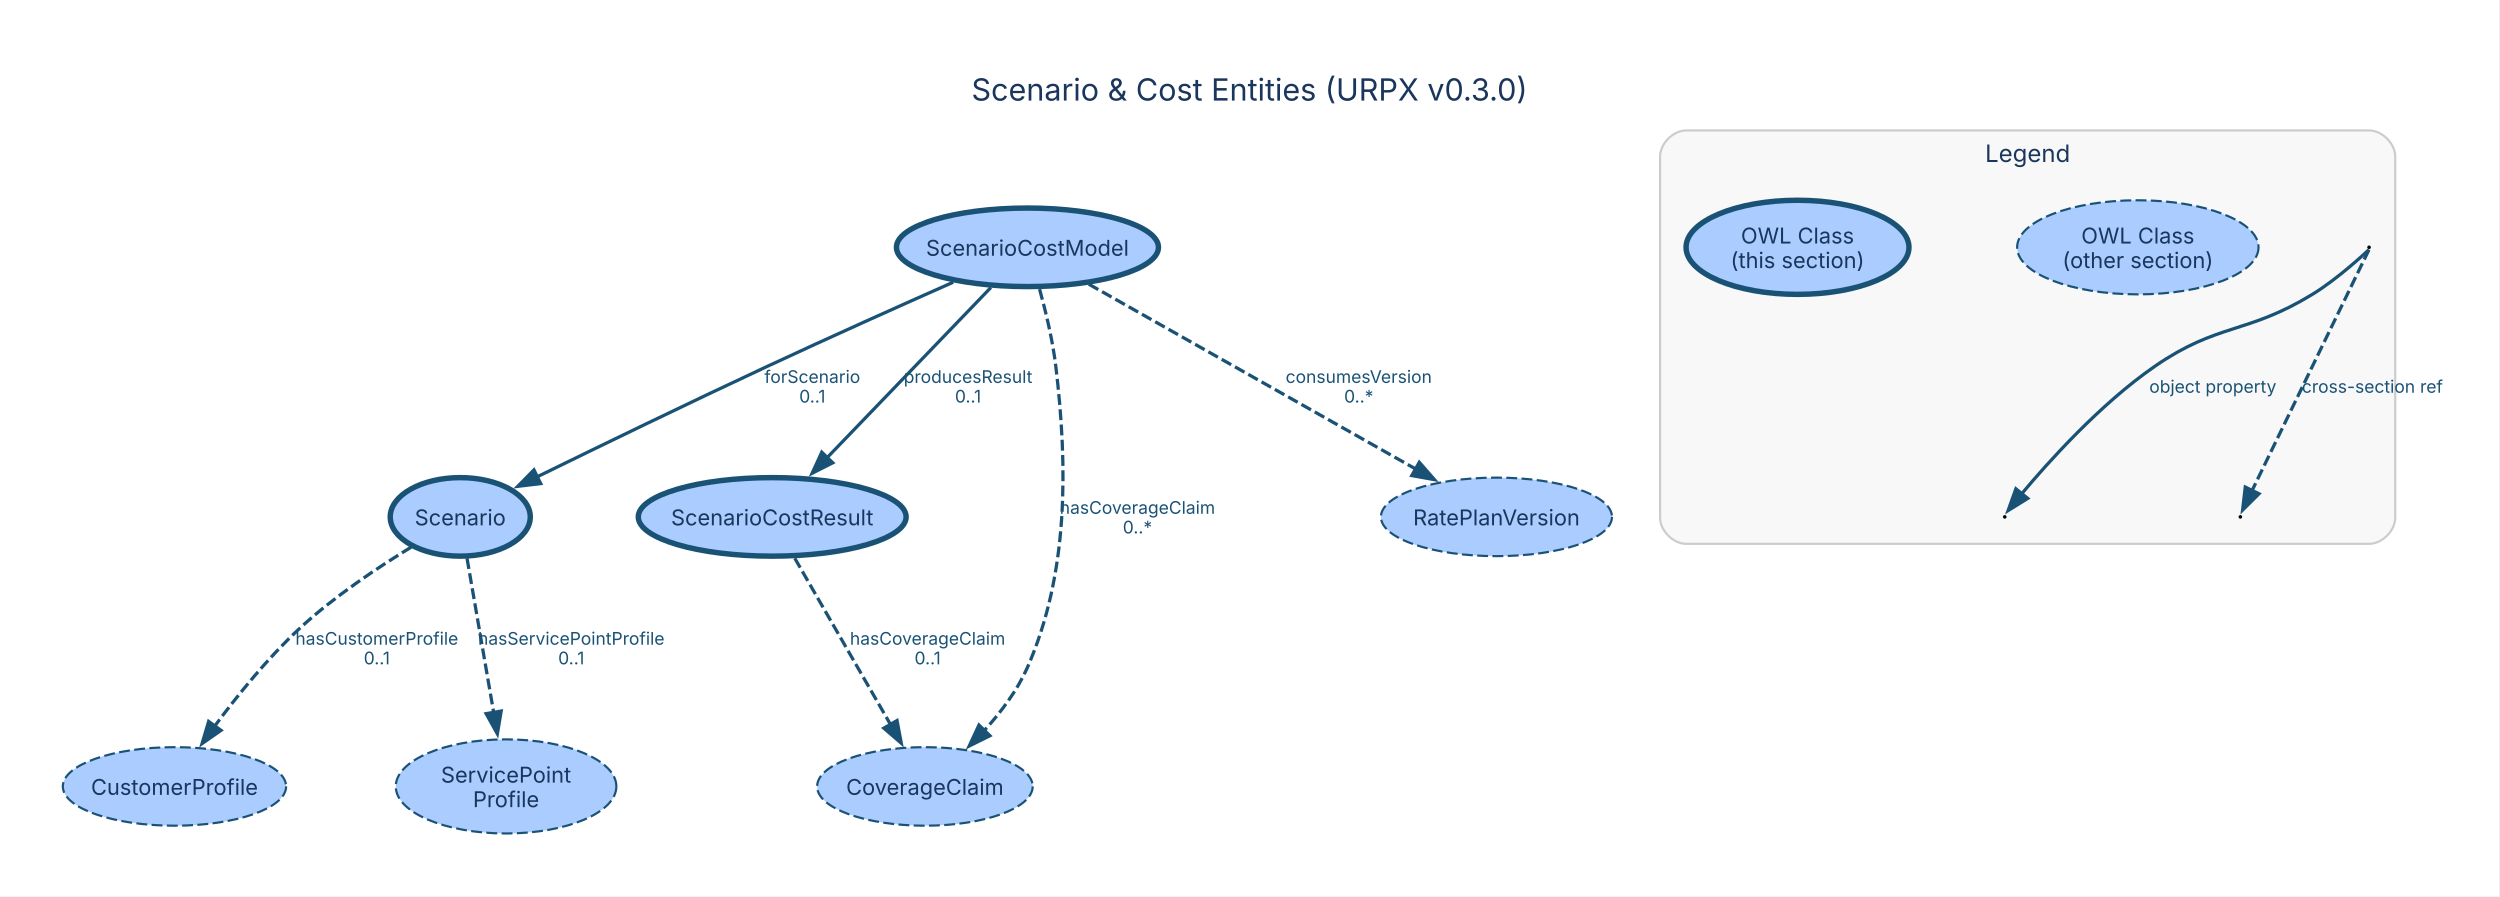
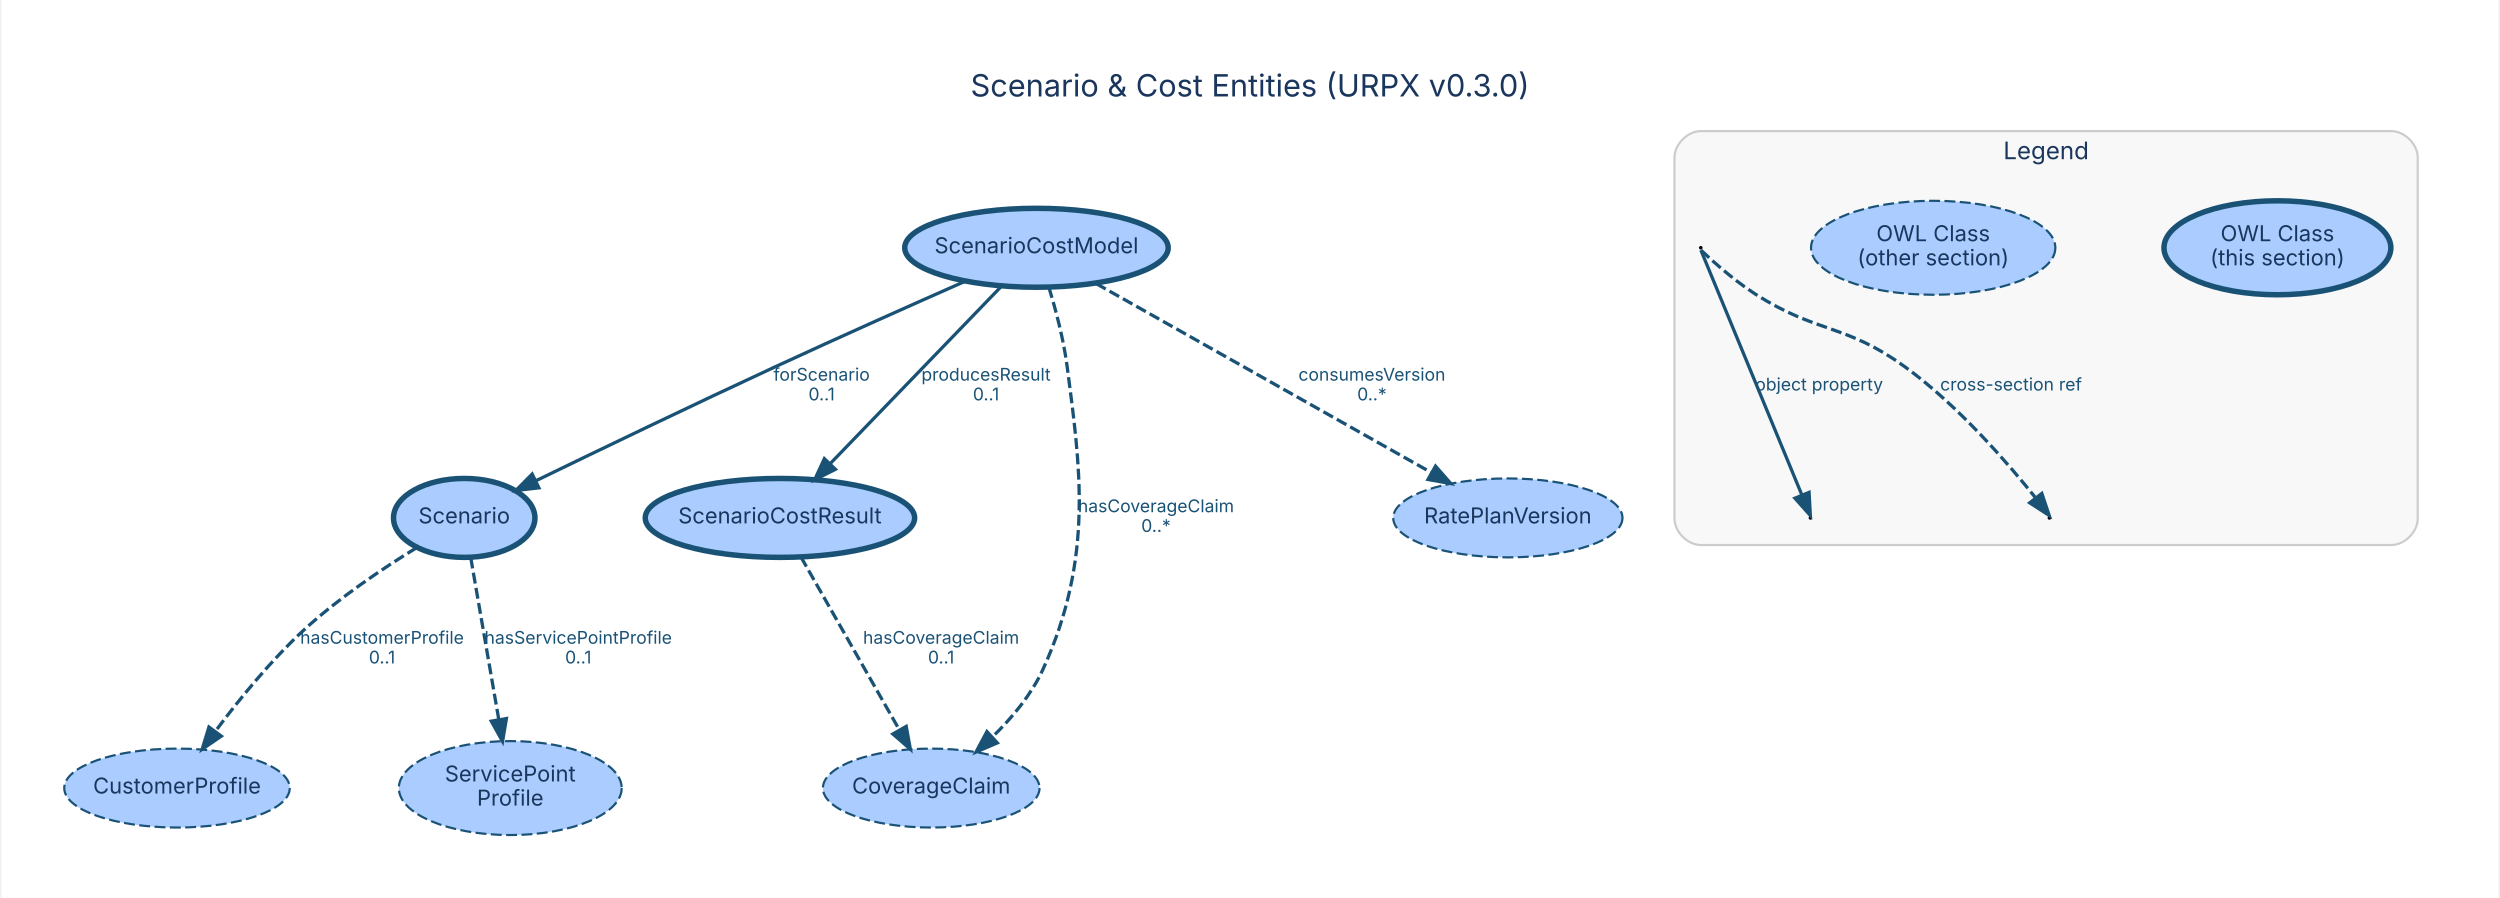
- <svg xmlns="http://www.w3.org/2000/svg" width="1146pt" height="411pt" viewBox="0.00 0.00 1146.00 411.00">
-   <g id="graph0" class="graph" transform="scale(1 1) rotate(0) translate(28.8 382.07)">
-     <polygon fill="white" stroke="none" points="-28.8,28.8 -28.8,-382.07 1116.75,-382.07 1116.75,28.8 -28.8,28.8" />
-     <text xml:space="preserve" text-anchor="middle" x="543.98" y="-335.97" font-family="Inter, Helvetica, Arial, sans-serif" font-size="14.00" fill="#1a365d">Scenario &amp; Cost Entities (URPX v0.3.0)</text>
+ <svg xmlns="http://www.w3.org/2000/svg" width="1139pt" height="409pt" viewBox="0.00 0.00 1138.81 409.45">
+   <g id="graph0" class="graph" transform="scale(1 1) rotate(0) translate(28.8 380.65)">
+     <polygon fill="white" stroke="transparent" points="-28.8,28.8 -28.8,-380.65 1110.01,-380.65 1110.01,28.8 -28.8,28.8" />
+     <text text-anchor="middle" x="540.61" y="-336.65" font-family="Inter, Helvetica, Arial, sans-serif" font-size="14.00" fill="#1a365d">Scenario &amp; Cost Entities (URPX v0.3.0)</text>
    <g id="clust2" class="cluster">
-       <path fill="#f8f8f8" stroke="#cccccc" d="M744.18,-132.77C744.18,-132.77 1057.18,-132.77 1057.18,-132.77 1063.18,-132.77 1069.18,-138.77 1069.18,-144.77 1069.18,-144.77 1069.18,-310.27 1069.18,-310.27 1069.18,-316.27 1063.18,-322.27 1057.18,-322.27 1057.18,-322.27 744.18,-322.27 744.18,-322.27 738.18,-322.27 732.18,-316.27 732.18,-310.27 732.18,-310.27 732.18,-144.77 732.18,-144.77 732.18,-138.77 738.18,-132.77 744.18,-132.77" />
-       <text xml:space="preserve" text-anchor="middle" x="900.68" y="-307.82" font-family="Inter, Helvetica, Arial, sans-serif" font-size="11.00" fill="#1a365d">Legend</text>
+       <path fill="#f8f8f8" stroke="#cccccc" d="M746.21,-132.07C746.21,-132.07 1061.21,-132.07 1061.21,-132.07 1067.21,-132.07 1073.21,-138.07 1073.21,-144.07 1073.21,-144.07 1073.21,-308.85 1073.21,-308.85 1073.21,-314.85 1067.21,-320.85 1061.21,-320.85 1061.21,-320.85 746.21,-320.85 746.21,-320.85 740.21,-320.85 734.21,-314.85 734.21,-308.85 734.21,-308.85 734.21,-144.07 734.21,-144.07 734.21,-138.07 740.21,-132.07 746.21,-132.07" />
+       <text text-anchor="middle" x="903.71" y="-308.05" font-family="Inter, Helvetica, Arial, sans-serif" font-size="11.00" fill="#1a365d">Legend</text>
    </g>
    <g id="node1" class="node">
-       <ellipse fill="#aaccff" stroke="#1a5276" stroke-width="2.5" cx="182.18" cy="-145.13" rx="32.1" ry="18" />
-       <text xml:space="preserve" text-anchor="middle" x="182.18" y="-141.26" font-family="Inter, Helvetica, Arial, sans-serif" font-size="10.00" fill="#1a365d">Scenario</text>
+       <ellipse fill="#aaccff" stroke="#1a5276" stroke-width="2.5" cx="182.21" cy="-144.43" rx="32.25" ry="18" />
+       <text text-anchor="middle" x="182.21" y="-141.93" font-family="Inter, Helvetica, Arial, sans-serif" font-size="10.00" fill="#1a365d">Scenario</text>
    </g>
    <g id="node5" class="node">
-       <ellipse fill="#aaccff" stroke="#1a5276" stroke-dasharray="5,2" cx="51.18" cy="-21.57" rx="51.18" ry="18" />
-       <text xml:space="preserve" text-anchor="middle" x="51.18" y="-17.69" font-family="Inter, Helvetica, Arial, sans-serif" font-size="10.00" fill="#1a365d">CustomerProfile</text>
+       <ellipse fill="#aaccff" stroke="#1a5276" stroke-dasharray="5,2" cx="51.21" cy="-21.21" rx="51.43" ry="18" />
+       <text text-anchor="middle" x="51.21" y="-18.71" font-family="Inter, Helvetica, Arial, sans-serif" font-size="10.00" fill="#1a365d">CustomerProfile</text>
    </g>
    <g id="edge1" class="edge">
-       <path fill="none" stroke="#1a5276" stroke-width="1.5" stroke-dasharray="5,2" d="M159.7,-131.27C144.46,-121.98 124.33,-108.58 108.68,-94.13 94.08,-80.65 80.06,-63.31 69.51,-49.08" />
-       <polygon fill="#1a5276" stroke="#1a5276" stroke-width="1.5" points="72.52,-47.27 63.82,-41.21 66.84,-51.36 72.52,-47.27" />
-       <text xml:space="preserve" text-anchor="middle" x="143.93" y="-86.53" font-family="Inter, Helvetica, Arial, sans-serif" font-size="8.00" fill="#1a5276">hasCustomerProfile</text>
-       <text xml:space="preserve" text-anchor="middle" x="143.93" y="-77.53" font-family="Inter, Helvetica, Arial, sans-serif" font-size="8.00" fill="#1a5276">0..1</text>
+       <path fill="none" stroke="#1a5276" stroke-width="1.5" stroke-dasharray="5,2" d="M160.58,-130.9C145.39,-121.58 125.04,-107.99 109.21,-93.43 94.15,-79.57 79.61,-61.7 68.86,-47.33" />
+       <polygon fill="#1a5276" stroke="#1a5276" stroke-width="1.5" points="71.42,-44.9 62.68,-38.91 65.77,-49.04 71.42,-44.9" />
+       <text text-anchor="middle" x="144.71" y="-87.03" font-family="Inter, Helvetica, Arial, sans-serif" font-size="8.00" fill="#1a5276">hasCustomerProfile</text>
+       <text text-anchor="middle" x="144.71" y="-78.03" font-family="Inter, Helvetica, Arial, sans-serif" font-size="8.00" fill="#1a5276">0..1</text>
    </g>
    <g id="node7" class="node">
-       <ellipse fill="#aaccff" stroke="#1a5276" stroke-dasharray="5,2" cx="203.18" cy="-21.57" rx="50.56" ry="21.57" />
-       <text xml:space="preserve" text-anchor="middle" x="203.18" y="-23.32" font-family="Inter, Helvetica, Arial, sans-serif" font-size="10.00" fill="#1a365d">ServicePoint</text>
-       <text xml:space="preserve" text-anchor="middle" x="203.18" y="-12.07" font-family="Inter, Helvetica, Arial, sans-serif" font-size="10.00" fill="#1a365d">Profile</text>
+       <ellipse fill="#aaccff" stroke="#1a5276" stroke-dasharray="5,2" cx="203.21" cy="-21.21" rx="50.82" ry="21.43" />
+       <text text-anchor="middle" x="203.21" y="-24.21" font-family="Inter, Helvetica, Arial, sans-serif" font-size="10.00" fill="#1a365d">ServicePoint</text>
+       <text text-anchor="middle" x="203.21" y="-13.21" font-family="Inter, Helvetica, Arial, sans-serif" font-size="10.00" fill="#1a365d">Profile</text>
    </g>
    <g id="edge2" class="edge">
-       <path fill="none" stroke="#1a5276" stroke-width="1.5" stroke-dasharray="5,2" d="M185.28,-126.2C188.5,-107.58 193.59,-78.06 197.53,-55.28" />
-       <polygon fill="#1a5276" stroke="#1a5276" stroke-width="1.5" points="200.94,-56.12 199.19,-45.67 194.04,-54.93 200.94,-56.12" />
-       <text xml:space="preserve" text-anchor="middle" x="233.06" y="-86.53" font-family="Inter, Helvetica, Arial, sans-serif" font-size="8.00" fill="#1a5276">hasServicePointProfile</text>
-       <text xml:space="preserve" text-anchor="middle" x="233.06" y="-77.53" font-family="Inter, Helvetica, Arial, sans-serif" font-size="8.00" fill="#1a5276">0..1</text>
+       <path fill="none" stroke="#1a5276" stroke-width="1.5" stroke-dasharray="5,2" d="M185.18,-126.32C188.49,-107.19 193.92,-75.84 197.96,-52.54" />
+       <polygon fill="#1a5276" stroke="#1a5276" stroke-width="1.5" points="201.45,-52.92 199.7,-42.47 194.55,-51.72 201.45,-52.92" />
+       <text text-anchor="middle" x="234.21" y="-87.03" font-family="Inter, Helvetica, Arial, sans-serif" font-size="8.00" fill="#1a5276">hasServicePointProfile</text>
+       <text text-anchor="middle" x="234.21" y="-78.03" font-family="Inter, Helvetica, Arial, sans-serif" font-size="8.00" fill="#1a5276">0..1</text>
    </g>
    <g id="node2" class="node">
-       <ellipse fill="#aaccff" stroke="#1a5276" stroke-width="2.5" cx="442.18" cy="-268.7" rx="60.06" ry="18" />
-       <text xml:space="preserve" text-anchor="middle" x="442.18" y="-264.83" font-family="Inter, Helvetica, Arial, sans-serif" font-size="10.00" fill="#1a365d">ScenarioCostModel</text>
+       <ellipse fill="#aaccff" stroke="#1a5276" stroke-width="2.5" cx="443.21" cy="-267.64" rx="60.09" ry="18" />
+       <text text-anchor="middle" x="443.21" y="-265.14" font-family="Inter, Helvetica, Arial, sans-serif" font-size="10.00" fill="#1a365d">ScenarioCostModel</text>
    </g>
    <g id="edge4" class="edge">
-       <path fill="none" stroke="#1a5276" stroke-width="1.5" d="M408.14,-252.71C384.23,-242.11 351.53,-227.46 322.93,-214.13 286.83,-197.31 245.86,-177.42 217.47,-163.52" />
-       <polygon fill="#1a5276" stroke="#1a5276" stroke-width="1.5" points="219.05,-160.4 208.53,-159.13 215.97,-166.68 219.05,-160.4" />
-       <text xml:space="preserve" text-anchor="middle" x="343.56" y="-206.53" font-family="Inter, Helvetica, Arial, sans-serif" font-size="8.00" fill="#1a5276">forScenario</text>
-       <text xml:space="preserve" text-anchor="middle" x="343.56" y="-197.53" font-family="Inter, Helvetica, Arial, sans-serif" font-size="8.00" fill="#1a5276">0..1</text>
+       <path fill="none" stroke="#1a5276" stroke-width="1.5" d="M410.79,-252.41C386.8,-241.82 353.38,-226.93 324.21,-213.43 286.55,-195.99 243.61,-175.32 214.9,-161.38" />
+       <polygon fill="#1a5276" stroke="#1a5276" stroke-width="1.5" points="216.27,-158.15 205.74,-156.93 213.21,-164.45 216.27,-158.15" />
+       <text text-anchor="middle" x="345.21" y="-207.03" font-family="Inter, Helvetica, Arial, sans-serif" font-size="8.00" fill="#1a5276">forScenario</text>
+       <text text-anchor="middle" x="345.21" y="-198.03" font-family="Inter, Helvetica, Arial, sans-serif" font-size="8.00" fill="#1a5276">0..1</text>
    </g>
    <g id="node3" class="node">
-       <ellipse fill="#aaccff" stroke="#1a5276" stroke-width="2.5" cx="325.18" cy="-145.13" rx="61.39" ry="18" />
-       <text xml:space="preserve" text-anchor="middle" x="325.18" y="-141.26" font-family="Inter, Helvetica, Arial, sans-serif" font-size="10.00" fill="#1a365d">ScenarioCostResult</text>
+       <ellipse fill="#aaccff" stroke="#1a5276" stroke-width="2.5" cx="326.21" cy="-144.43" rx="61.44" ry="18" />
+       <text text-anchor="middle" x="326.21" y="-141.93" font-family="Inter, Helvetica, Arial, sans-serif" font-size="10.00" fill="#1a365d">ScenarioCostResult</text>
    </g>
    <g id="edge6" class="edge">
-       <path fill="none" stroke="#1a5276" stroke-width="1.5" d="M425.42,-250.28C405.78,-229.88 373.06,-195.88 350.37,-172.3" />
-       <polygon fill="#1a5276" stroke="#1a5276" stroke-width="1.5" points="352.94,-169.93 343.49,-165.15 347.9,-174.79 352.94,-169.93" />
-       <text xml:space="preserve" text-anchor="middle" x="414.94" y="-206.53" font-family="Inter, Helvetica, Arial, sans-serif" font-size="8.00" fill="#1a5276">producesResult</text>
-       <text xml:space="preserve" text-anchor="middle" x="414.94" y="-197.53" font-family="Inter, Helvetica, Arial, sans-serif" font-size="8.00" fill="#1a5276">0..1</text>
+       <path fill="none" stroke="#1a5276" stroke-width="1.5" d="M427.19,-250.04C406.97,-229.09 372.07,-192.93 349.06,-169.1" />
+       <polygon fill="#1a5276" stroke="#1a5276" stroke-width="1.5" points="351.51,-166.59 342.04,-161.83 346.47,-171.45 351.51,-166.59" />
+       <text text-anchor="middle" x="420.21" y="-207.03" font-family="Inter, Helvetica, Arial, sans-serif" font-size="8.00" fill="#1a5276">producesResult</text>
+       <text text-anchor="middle" x="420.21" y="-198.03" font-family="Inter, Helvetica, Arial, sans-serif" font-size="8.00" fill="#1a5276">0..1</text>
    </g>
    <g id="node4" class="node">
-       <ellipse fill="#aaccff" stroke="#1a5276" stroke-dasharray="5,2" cx="395.18" cy="-21.57" rx="49.41" ry="18" />
-       <text xml:space="preserve" text-anchor="middle" x="395.18" y="-17.69" font-family="Inter, Helvetica, Arial, sans-serif" font-size="10.00" fill="#1a365d">CoverageClaim</text>
+       <ellipse fill="#aaccff" stroke="#1a5276" stroke-dasharray="5,2" cx="395.21" cy="-21.21" rx="49.4" ry="18" />
+       <text text-anchor="middle" x="395.21" y="-18.71" font-family="Inter, Helvetica, Arial, sans-serif" font-size="10.00" fill="#1a365d">CoverageClaim</text>
    </g>
    <g id="edge5" class="edge">
-       <path fill="none" stroke="#1a5276" stroke-width="1.5" stroke-dasharray="5,2" d="M447.73,-249.55C450.58,-239.27 453.75,-226.11 455.18,-214.13 460.71,-167.93 461.04,-119.05 442.18,-76.13 437.55,-65.6 430.08,-55.65 422.45,-47.25" />
-       <polygon fill="#1a5276" stroke="#1a5276" stroke-width="1.5" points="424.97,-44.82 415.49,-40.1 419.96,-49.71 424.97,-44.82" />
-       <text xml:space="preserve" text-anchor="middle" x="492.6" y="-146.53" font-family="Inter, Helvetica, Arial, sans-serif" font-size="8.00" fill="#1a5276">hasCoverageClaim</text>
-       <text xml:space="preserve" text-anchor="middle" x="492.6" y="-137.53" font-family="Inter, Helvetica, Arial, sans-serif" font-size="8.00" fill="#1a5276">0..*</text>
+       <path fill="none" stroke="#1a5276" stroke-width="1.5" stroke-dasharray="5,2" d="M448.89,-249.61C452.04,-239.27 455.62,-225.74 457.21,-213.43 463.01,-168.62 469.61,-126.74 446.21,-75.43 440.91,-63.78 431.96,-53.12 423.03,-44.44" />
+       <polygon fill="#1a5276" stroke="#1a5276" stroke-width="1.5" points="425.35,-41.82 415.62,-37.64 420.62,-46.98 425.35,-41.82" />
+       <text text-anchor="middle" x="497.71" y="-147.03" font-family="Inter, Helvetica, Arial, sans-serif" font-size="8.00" fill="#1a5276">hasCoverageClaim</text>
+       <text text-anchor="middle" x="497.71" y="-138.03" font-family="Inter, Helvetica, Arial, sans-serif" font-size="8.00" fill="#1a5276">0..*</text>
    </g>
    <g id="node6" class="node">
-       <ellipse fill="#aaccff" stroke="#1a5276" stroke-dasharray="5,2" cx="657.18" cy="-145.13" rx="52.96" ry="18" />
-       <text xml:space="preserve" text-anchor="middle" x="657.18" y="-141.26" font-family="Inter, Helvetica, Arial, sans-serif" font-size="10.00" fill="#1a365d">RatePlanVersion</text>
+       <ellipse fill="#aaccff" stroke="#1a5276" stroke-dasharray="5,2" cx="658.21" cy="-144.43" rx="52.28" ry="18" />
+       <text text-anchor="middle" x="658.21" y="-141.93" font-family="Inter, Helvetica, Arial, sans-serif" font-size="10.00" fill="#1a365d">RatePlanVersion</text>
    </g>
    <g id="edge3" class="edge">
-       <path fill="none" stroke="#1a5276" stroke-width="1.5" stroke-dasharray="5,2" d="M470.29,-251.81C508.72,-230.08 577.73,-191.06 620.28,-167" />
-       <polygon fill="#1a5276" stroke="#1a5276" stroke-width="1.5" points="621.8,-170.16 628.78,-162.19 618.35,-164.07 621.8,-170.16" />
-       <text xml:space="preserve" text-anchor="middle" x="594.05" y="-206.53" font-family="Inter, Helvetica, Arial, sans-serif" font-size="8.00" fill="#1a5276">consumesVersion</text>
-       <text xml:space="preserve" text-anchor="middle" x="594.05" y="-197.53" font-family="Inter, Helvetica, Arial, sans-serif" font-size="8.00" fill="#1a5276">0..*</text>
+       <path fill="none" stroke="#1a5276" stroke-width="1.5" stroke-dasharray="5,2" d="M470.44,-251.29C509.29,-229.39 580.62,-189.17 623.3,-165.11" />
+       <polygon fill="#1a5276" stroke="#1a5276" stroke-width="1.5" points="625.22,-168.05 632.21,-160.09 621.78,-161.95 625.22,-168.05" />
+       <text text-anchor="middle" x="596.21" y="-207.03" font-family="Inter, Helvetica, Arial, sans-serif" font-size="8.00" fill="#1a5276">consumesVersion</text>
+       <text text-anchor="middle" x="596.21" y="-198.03" font-family="Inter, Helvetica, Arial, sans-serif" font-size="8.00" fill="#1a5276">0..*</text>
    </g>
    <g id="edge7" class="edge">
-       <path fill="none" stroke="#1a5276" stroke-width="1.5" stroke-dasharray="5,2" d="M335.51,-126.2C347.08,-106.1 365.97,-73.3 379.39,-49.99" />
-       <polygon fill="#1a5276" stroke="#1a5276" stroke-width="1.5" points="382.4,-51.78 384.35,-41.37 376.33,-48.29 382.4,-51.78" />
-       <text xml:space="preserve" text-anchor="middle" x="396.41" y="-86.53" font-family="Inter, Helvetica, Arial, sans-serif" font-size="8.00" fill="#1a5276">hasCoverageClaim</text>
-       <text xml:space="preserve" text-anchor="middle" x="396.41" y="-77.53" font-family="Inter, Helvetica, Arial, sans-serif" font-size="8.00" fill="#1a5276">0..1</text>
+       <path fill="none" stroke="#1a5276" stroke-width="1.5" stroke-dasharray="5,2" d="M335.81,-126.57C347.45,-106.13 367.18,-71.46 380.69,-47.74" />
+       <polygon fill="#1a5276" stroke="#1a5276" stroke-width="1.5" points="383.8,-49.35 385.7,-38.92 377.71,-45.88 383.8,-49.35" />
+       <text text-anchor="middle" x="399.71" y="-87.03" font-family="Inter, Helvetica, Arial, sans-serif" font-size="8.00" fill="#1a5276">hasCoverageClaim</text>
+       <text text-anchor="middle" x="399.71" y="-78.03" font-family="Inter, Helvetica, Arial, sans-serif" font-size="8.00" fill="#1a5276">0..1</text>
    </g>
    <g id="node8" class="node">
-       <ellipse fill="#aaccff" stroke="#1a5276" stroke-width="2.5" cx="795.18" cy="-268.7" rx="51.09" ry="21.57" />
-       <text xml:space="preserve" text-anchor="middle" x="795.18" y="-270.45" font-family="Inter, Helvetica, Arial, sans-serif" font-size="10.00" fill="#1a365d">OWL Class</text>
-       <text xml:space="preserve" text-anchor="middle" x="795.18" y="-259.2" font-family="Inter, Helvetica, Arial, sans-serif" font-size="10.00" fill="#1a365d">(this section)</text>
+       <ellipse fill="#aaccff" stroke="#1a5276" stroke-width="2.5" cx="1009.21" cy="-267.64" rx="51.74" ry="21.43" />
+       <text text-anchor="middle" x="1009.21" y="-270.64" font-family="Inter, Helvetica, Arial, sans-serif" font-size="10.00" fill="#1a365d">OWL Class</text>
+       <text text-anchor="middle" x="1009.21" y="-259.64" font-family="Inter, Helvetica, Arial, sans-serif" font-size="10.00" fill="#1a365d">(this section)</text>
    </g>
    <g id="node9" class="node">
-       <ellipse fill="#aaccff" stroke="#1a5276" stroke-dasharray="5,2" cx="951.18" cy="-268.7" rx="55.33" ry="21.57" />
-       <text xml:space="preserve" text-anchor="middle" x="951.18" y="-270.45" font-family="Inter, Helvetica, Arial, sans-serif" font-size="10.00" fill="#1a365d">OWL Class</text>
-       <text xml:space="preserve" text-anchor="middle" x="951.18" y="-259.2" font-family="Inter, Helvetica, Arial, sans-serif" font-size="10.00" fill="#1a365d">(other section)</text>
+       <ellipse fill="#aaccff" stroke="#1a5276" stroke-dasharray="5,2" cx="852.21" cy="-267.64" rx="55.72" ry="21.43" />
+       <text text-anchor="middle" x="852.21" y="-270.64" font-family="Inter, Helvetica, Arial, sans-serif" font-size="10.00" fill="#1a365d">OWL Class</text>
+       <text text-anchor="middle" x="852.21" y="-259.64" font-family="Inter, Helvetica, Arial, sans-serif" font-size="10.00" fill="#1a365d">(other section)</text>
    </g>
    <g id="node10" class="node">
-       <ellipse fill="black" stroke="black" cx="1057.18" cy="-268.7" rx="0.36" ry="0.36" />
+       <ellipse fill="black" stroke="black" cx="746.21" cy="-267.64" rx="0.36" ry="0.36" />
    </g>
    <g id="node11" class="node">
-       <ellipse fill="black" stroke="black" cx="890.18" cy="-145.13" rx="0.36" ry="0.36" />
+       <ellipse fill="black" stroke="black" cx="796.21" cy="-144.43" rx="0.36" ry="0.36" />
    </g>
    <g id="edge8" class="edge">
-       <path fill="none" stroke="#1a5276" stroke-width="1.5" d="M1057.03,-267.55C1055.51,-266.11 1042.97,-254.34 1031.18,-247.13 1001.06,-228.72 987.98,-234.19 958.93,-214.13 933.77,-196.76 909.61,-169.69 897.77,-155.51" />
-       <polygon fill="#1a5276" stroke="#1a5276" stroke-width="1.5" points="900.72,-153.6 891.71,-148.02 895.28,-158 900.72,-153.6" />
-       <text xml:space="preserve" text-anchor="middle" x="985.56" y="-202.03" font-family="Inter, Helvetica, Arial, sans-serif" font-size="8.00" fill="#1a5276">object property</text>
+       <path fill="none" stroke="#1a5276" stroke-width="1.5" d="M746.25,-266.55C747.5,-263.52 780.83,-182.71 792.35,-154.8" />
+       <polygon fill="#1a5276" stroke="#1a5276" stroke-width="1.5" points="795.6,-156.09 796.18,-145.51 789.13,-153.42 795.6,-156.09" />
+       <text text-anchor="middle" x="800.21" y="-202.53" font-family="Inter, Helvetica, Arial, sans-serif" font-size="8.00" fill="#1a5276">object property</text>
    </g>
    <g id="node12" class="node">
-       <ellipse fill="black" stroke="black" cx="998.18" cy="-145.13" rx="0.36" ry="0.36" />
+       <ellipse fill="black" stroke="black" cx="905.21" cy="-144.43" rx="0.36" ry="0.36" />
    </g>
    <g id="edge9" class="edge">
-       <path fill="none" stroke="#1a5276" stroke-width="1.5" stroke-dasharray="5,2" d="M1057.14,-267.61C1055.69,-264.63 1017.78,-186.52 1003.53,-157.15" />
-       <polygon fill="#1a5276" stroke="#1a5276" stroke-width="1.5" points="1006.73,-155.73 999.21,-148.26 1000.43,-158.79 1006.73,-155.73" />
-       <text xml:space="preserve" text-anchor="middle" x="1058.7" y="-202.03" font-family="Inter, Helvetica, Arial, sans-serif" font-size="8.00" fill="#1a5276">cross-section ref</text>
+       <path fill="none" stroke="#1a5276" stroke-width="1.5" stroke-dasharray="5,2" d="M746.36,-266.5C747.83,-265.09 759.91,-253.61 771.21,-246.43 799.57,-228.42 811.99,-233.11 839.21,-213.43 864.01,-195.5 887.62,-167.72 898.67,-153.88" />
+       <polygon fill="#1a5276" stroke="#1a5276" stroke-width="1.5" points="901.76,-155.6 905.12,-145.55 896.23,-151.31 901.76,-155.6" />
+       <text text-anchor="middle" x="887.71" y="-202.53" font-family="Inter, Helvetica, Arial, sans-serif" font-size="8.00" fill="#1a5276">cross-section ref</text>
    </g>
  </g>
</svg>
